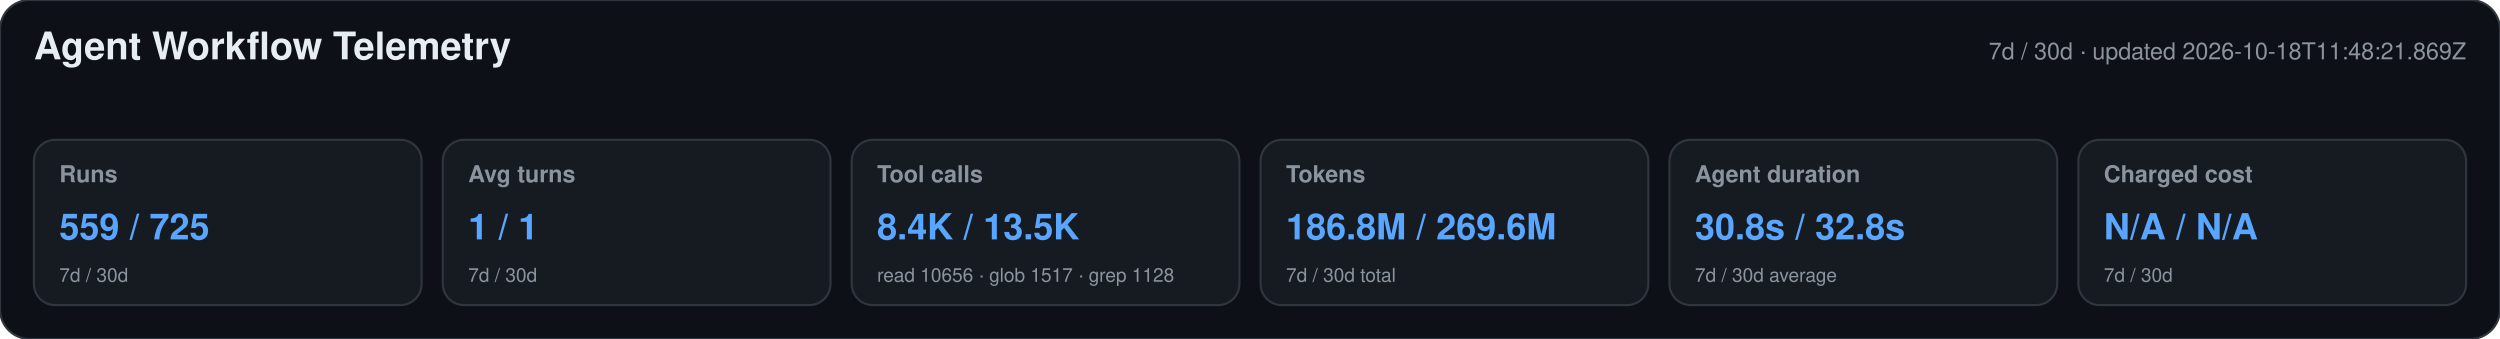
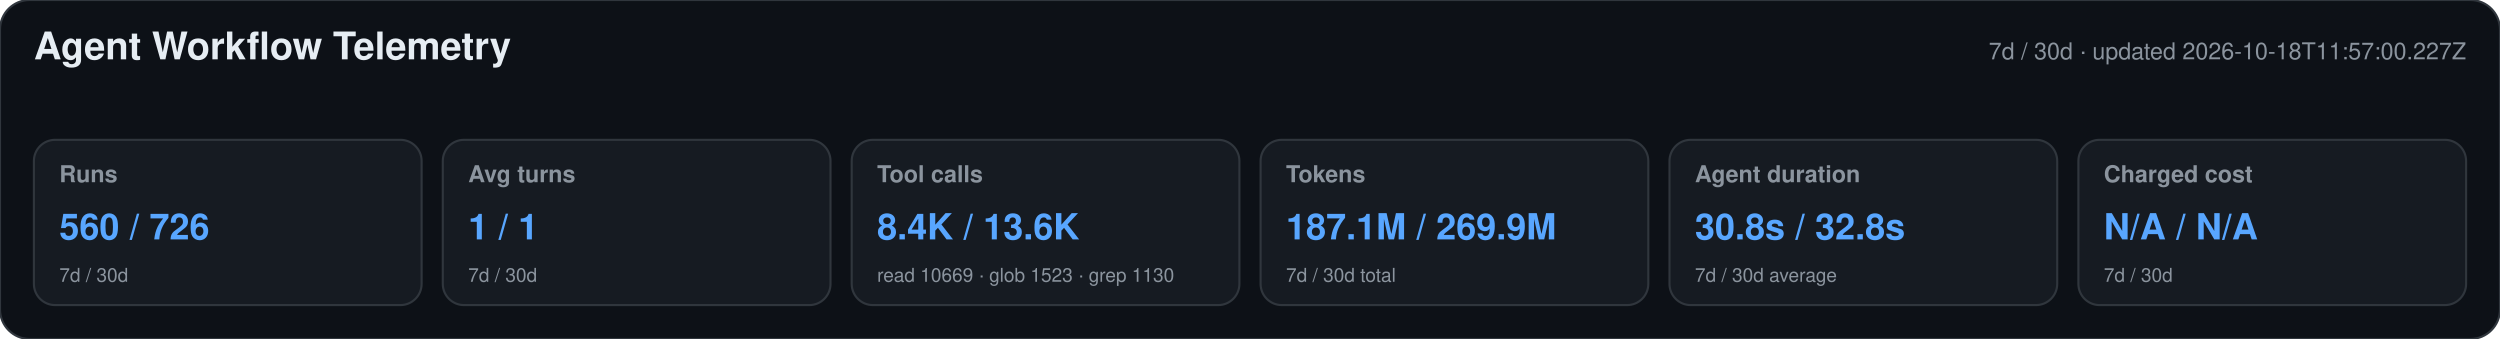
<svg xmlns="http://www.w3.org/2000/svg" width="1180" height="160" viewBox="0 0 1180 160" role="img" aria-labelledby="title desc">
  <style>text{font-family:-apple-system,BlinkMacSystemFont,"Segoe UI",Helvetica,Arial,sans-serif}.heading{font-size:18px;font-weight:650;fill:#e6edf3}.meta,.label,.secondary{fill:#8b949e}.meta,.label{font-size:11px}.label{font-weight:600}.primary{font-size:17px;font-weight:700;fill:#58a6ff}.secondary{font-size:9px}</style>
  <rect width="1180" height="160" rx="14" fill="#0d1117" stroke="#30363d" />
  <text x="16" y="28" class="heading">Agent Workflow Telemetry</text>
-   <text x="1164" y="28" text-anchor="end" class="meta">7d / 30d · updated 2026-10-18T11:48:21.869Z</text>
+   <text x="1164" y="28" text-anchor="end" class="meta">7d / 30d · updated 2026-10-18T11:57:00.227Z</text>
  <g>
    <rect x="16" y="66" width="183" height="78" rx="10" fill="#161b22" stroke="#30363d" />
    <text x="28" y="86" class="label">Runs</text>
-     <text x="28" y="113" class="primary">559 / 725</text>
+     <text x="28" y="113" class="primary">560 / 726</text>
    <text x="28" y="133" class="secondary">7d / 30d</text>
  </g>
  <g>
    <rect x="209" y="66" width="183" height="78" rx="10" fill="#161b22" stroke="#30363d" />
    <text x="221" y="86" class="label">Avg turns</text>
    <text x="221" y="113" class="primary">1 / 1</text>
    <text x="221" y="133" class="secondary">7d / 30d</text>
  </g>
  <g>
    <rect x="402" y="66" width="183" height="78" rx="10" fill="#161b22" stroke="#30363d" />
    <text x="414" y="86" class="label">Tool calls</text>
-     <text x="414" y="113" class="primary">8.4K / 13.5K</text>
-     <text x="414" y="133" class="secondary">read 10656 · glob 1517 · grep 1128</text>
+     <text x="414" y="113" class="primary">8.4K / 13.6K</text>
+     <text x="414" y="133" class="secondary">read 10669 · glob 1523 · grep 1130</text>
  </g>
  <g>
    <rect x="595" y="66" width="183" height="78" rx="10" fill="#161b22" stroke="#30363d" />
    <text x="607" y="86" class="label">Tokens</text>
-     <text x="607" y="113" class="primary">186.8M / 269.6M</text>
+     <text x="607" y="113" class="primary">187.1M / 269.9M</text>
    <text x="607" y="133" class="secondary">7d / 30d total</text>
  </g>
  <g>
    <rect x="788" y="66" width="183" height="78" rx="10" fill="#161b22" stroke="#30363d" />
    <text x="800" y="86" class="label">Agent duration</text>
    <text x="800" y="113" class="primary">30.8s / 32.8s</text>
    <text x="800" y="133" class="secondary">7d / 30d average</text>
  </g>
  <g>
    <rect x="981" y="66" width="183" height="78" rx="10" fill="#161b22" stroke="#30363d" />
    <text x="993" y="86" class="label">Charged cost</text>
    <text x="993" y="113" class="primary">N/A / N/A</text>
    <text x="993" y="133" class="secondary">7d / 30d</text>
  </g>
</svg>
